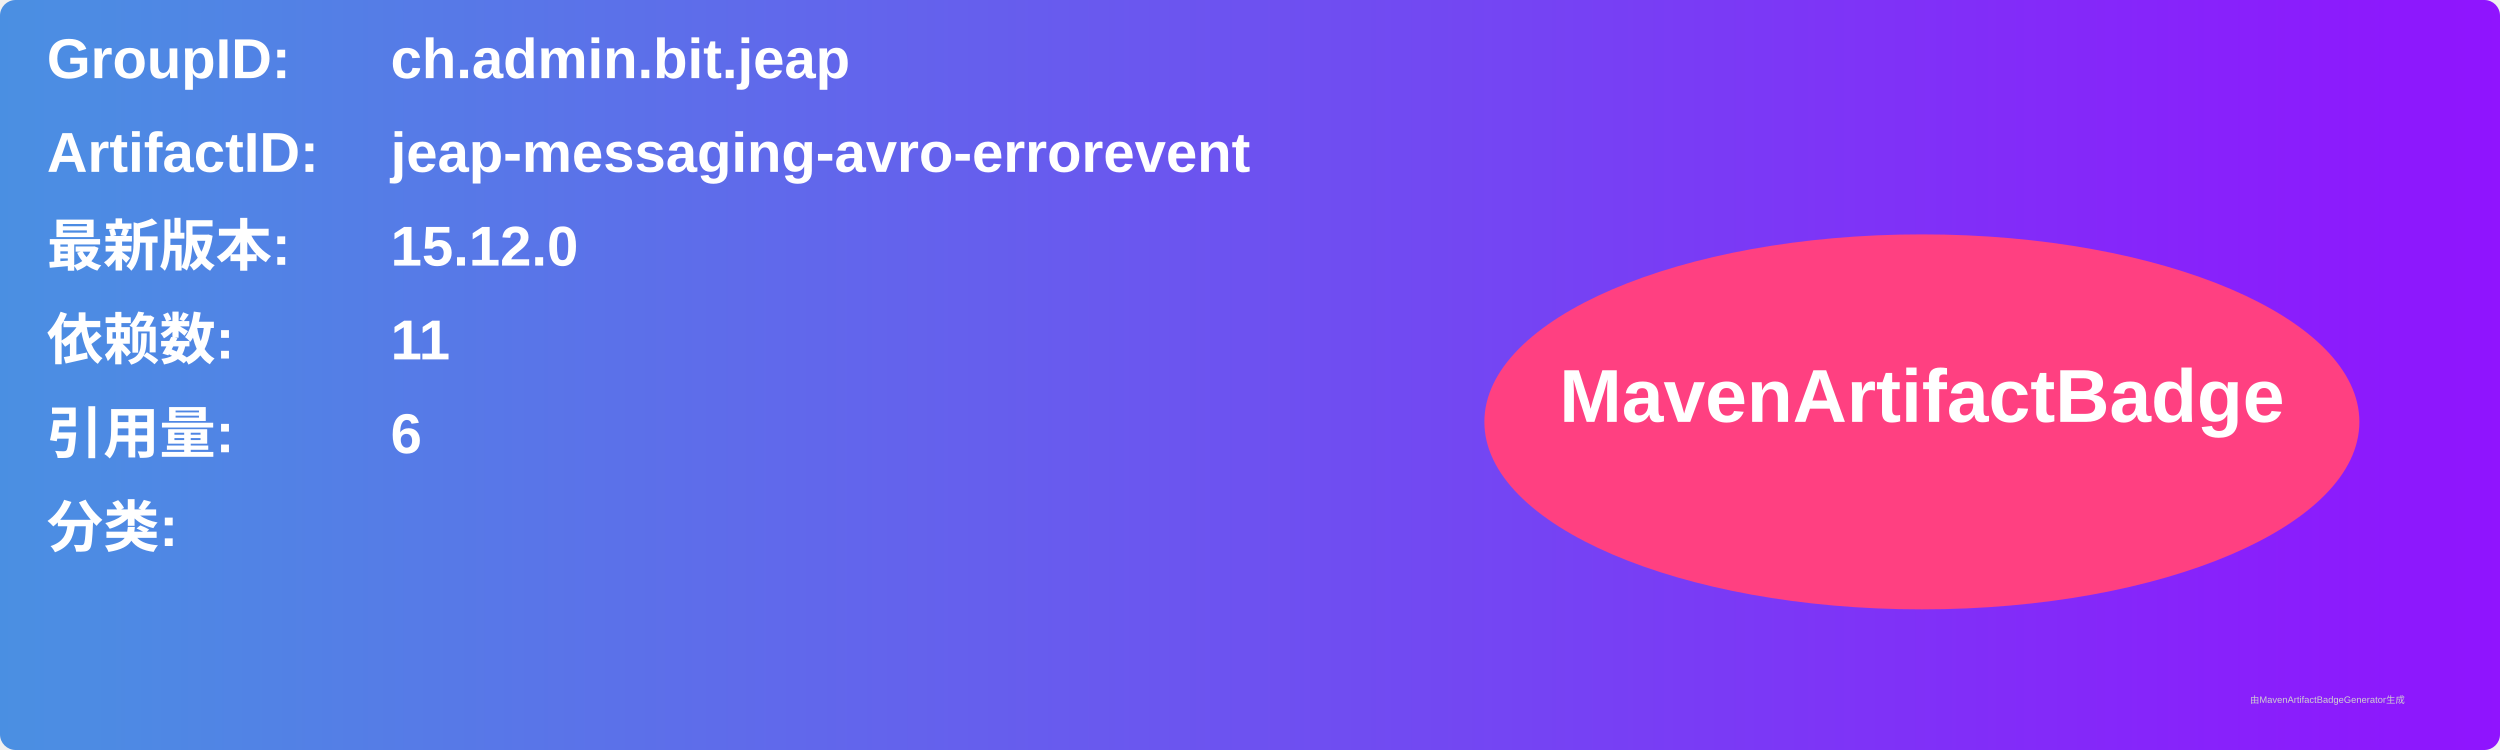
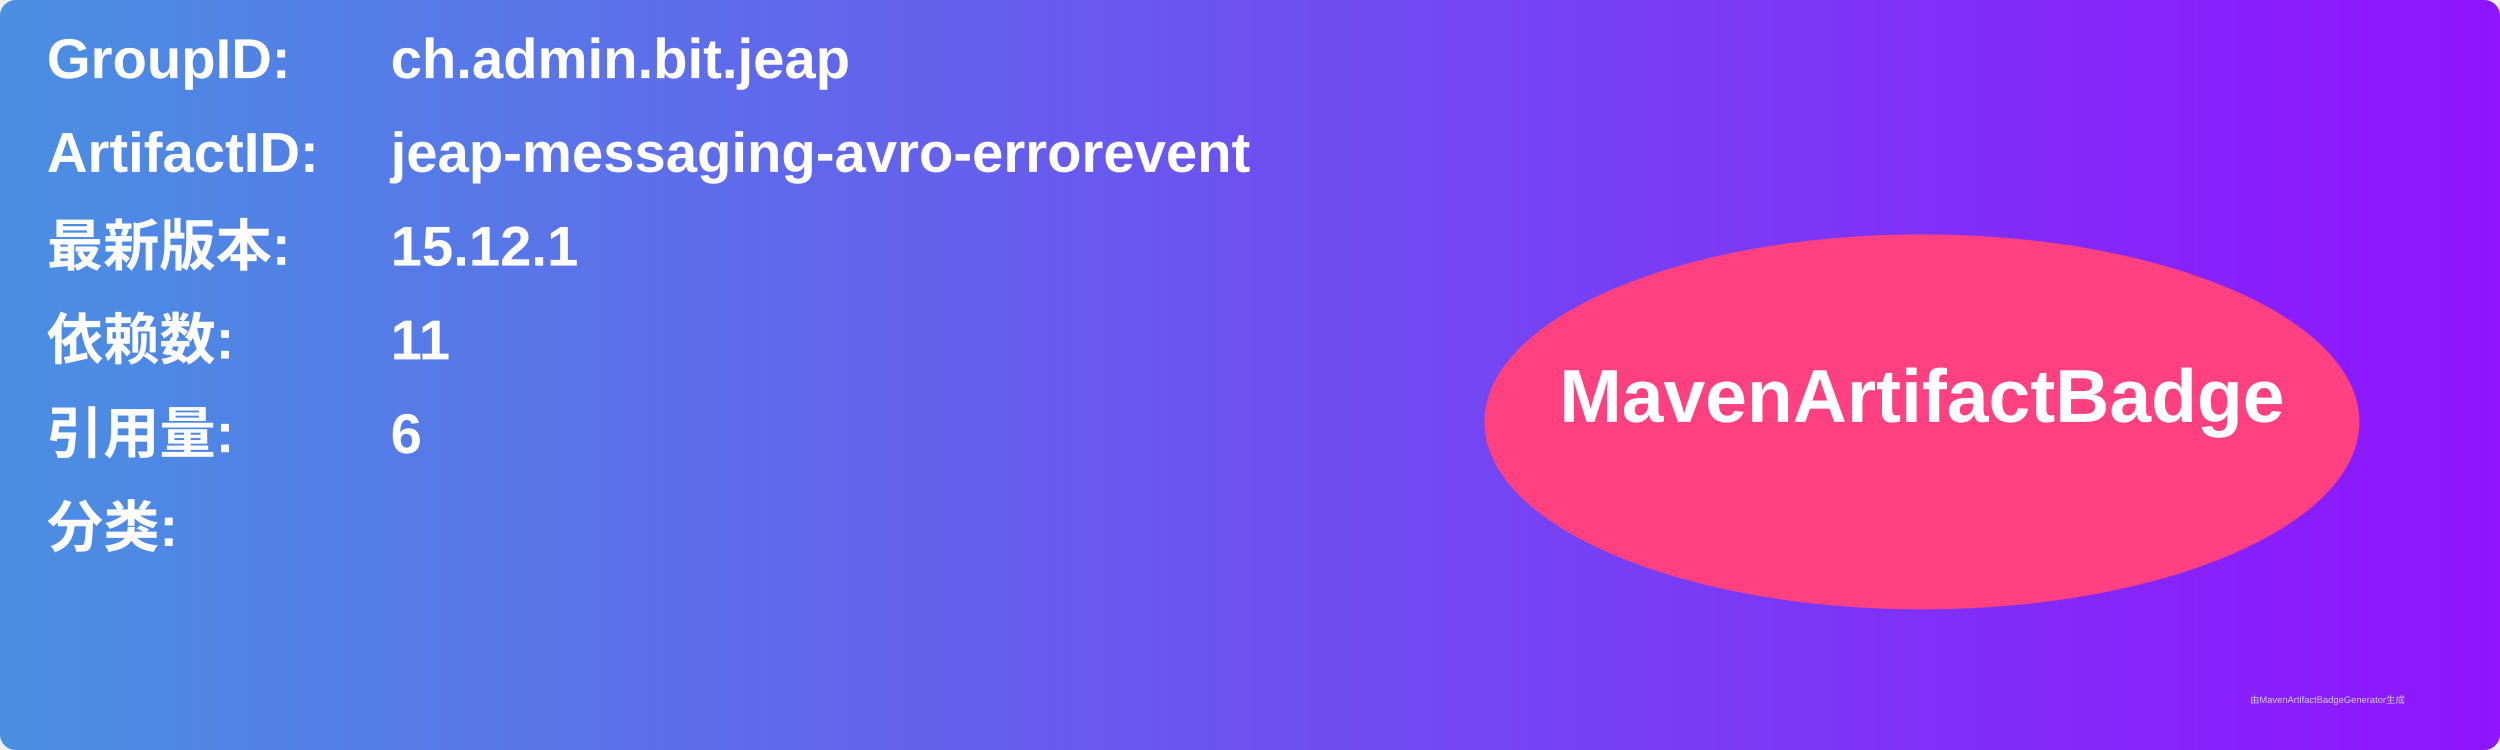
<svg xmlns="http://www.w3.org/2000/svg" width="800" height="240" viewBox="0 0 800 240">
  <linearGradient id="grad" x1="0%" y1="0%" x2="100%" y2="0%">
    <stop offset="0%" stop-color="#4a90e2" />
    <stop offset="100%" stop-color="#9013fe" />
  </linearGradient>
  <rect width="100%" height="100%" rx="5" ry="5" fill="url(#grad)" />
  <g transform="translate(15, 15)">
    <text x="0" y="10" font-family="Arial" font-size="18" fill="white" font-weight="bold" width="260">GroupID:</text>
    <text x="110" y="10" font-family="Arial" font-size="18" fill="white" font-weight="bold" width="460">ch.admin.bit.jeap</text>
    <text x="0" y="40" font-family="Arial" font-size="18" fill="white" font-weight="bold" width="260">ArtifactID:</text>
    <text x="110" y="40" font-family="Arial" font-size="18" fill="white" font-weight="bold" width="460">jeap-messaging-avro-errorevent</text>
    <text x="0" y="70" font-family="Arial" font-size="18" fill="white" font-weight="bold">最新版本:</text>
    <text x="110" y="70" font-family="Arial" font-size="18" fill="white" font-weight="bold">
-       <tspan font-weight="bold">15.12.0</tspan>
+       <tspan font-weight="bold">15.12.1</tspan>
    </text>
    <text x="0" y="100" font-family="Arial" font-size="18" fill="white" font-weight="bold">依赖数: </text>
    <text x="110" y="100" font-family="Arial" font-size="18" fill="white">
      <tspan font-weight="bold">11</tspan>
    </text>
    <text x="0" y="130" font-family="Arial" font-size="18" fill="white" font-weight="bold">引用量: </text>
    <text x="110" y="130" font-family="Arial" font-size="18" fill="white">
      <tspan font-weight="bold">6</tspan>
    </text>
    <text x="0" y="160" font-family="Arial" font-size="18" fill="white" font-weight="bold">分类:</text>
    <text x="10" y="190" font-family="Arial" font-size="10" fill="white">
      <tspan font-weight="bold" />
    </text>
    <ellipse cx="600" cy="120" rx="140" ry="60" fill="#ff4081" />
    <text x="600" y="120" text-anchor="middle" font-family="Arial" font-size="24" fill="white" font-weight="bold">MavenArtifactBadge</text>
  </g>
  <text x="720" y="225" font-family="Arial" font-size="3" fill="#d0d0d0">由MavenArtifactBadgeGenerator生成</text>
</svg>
